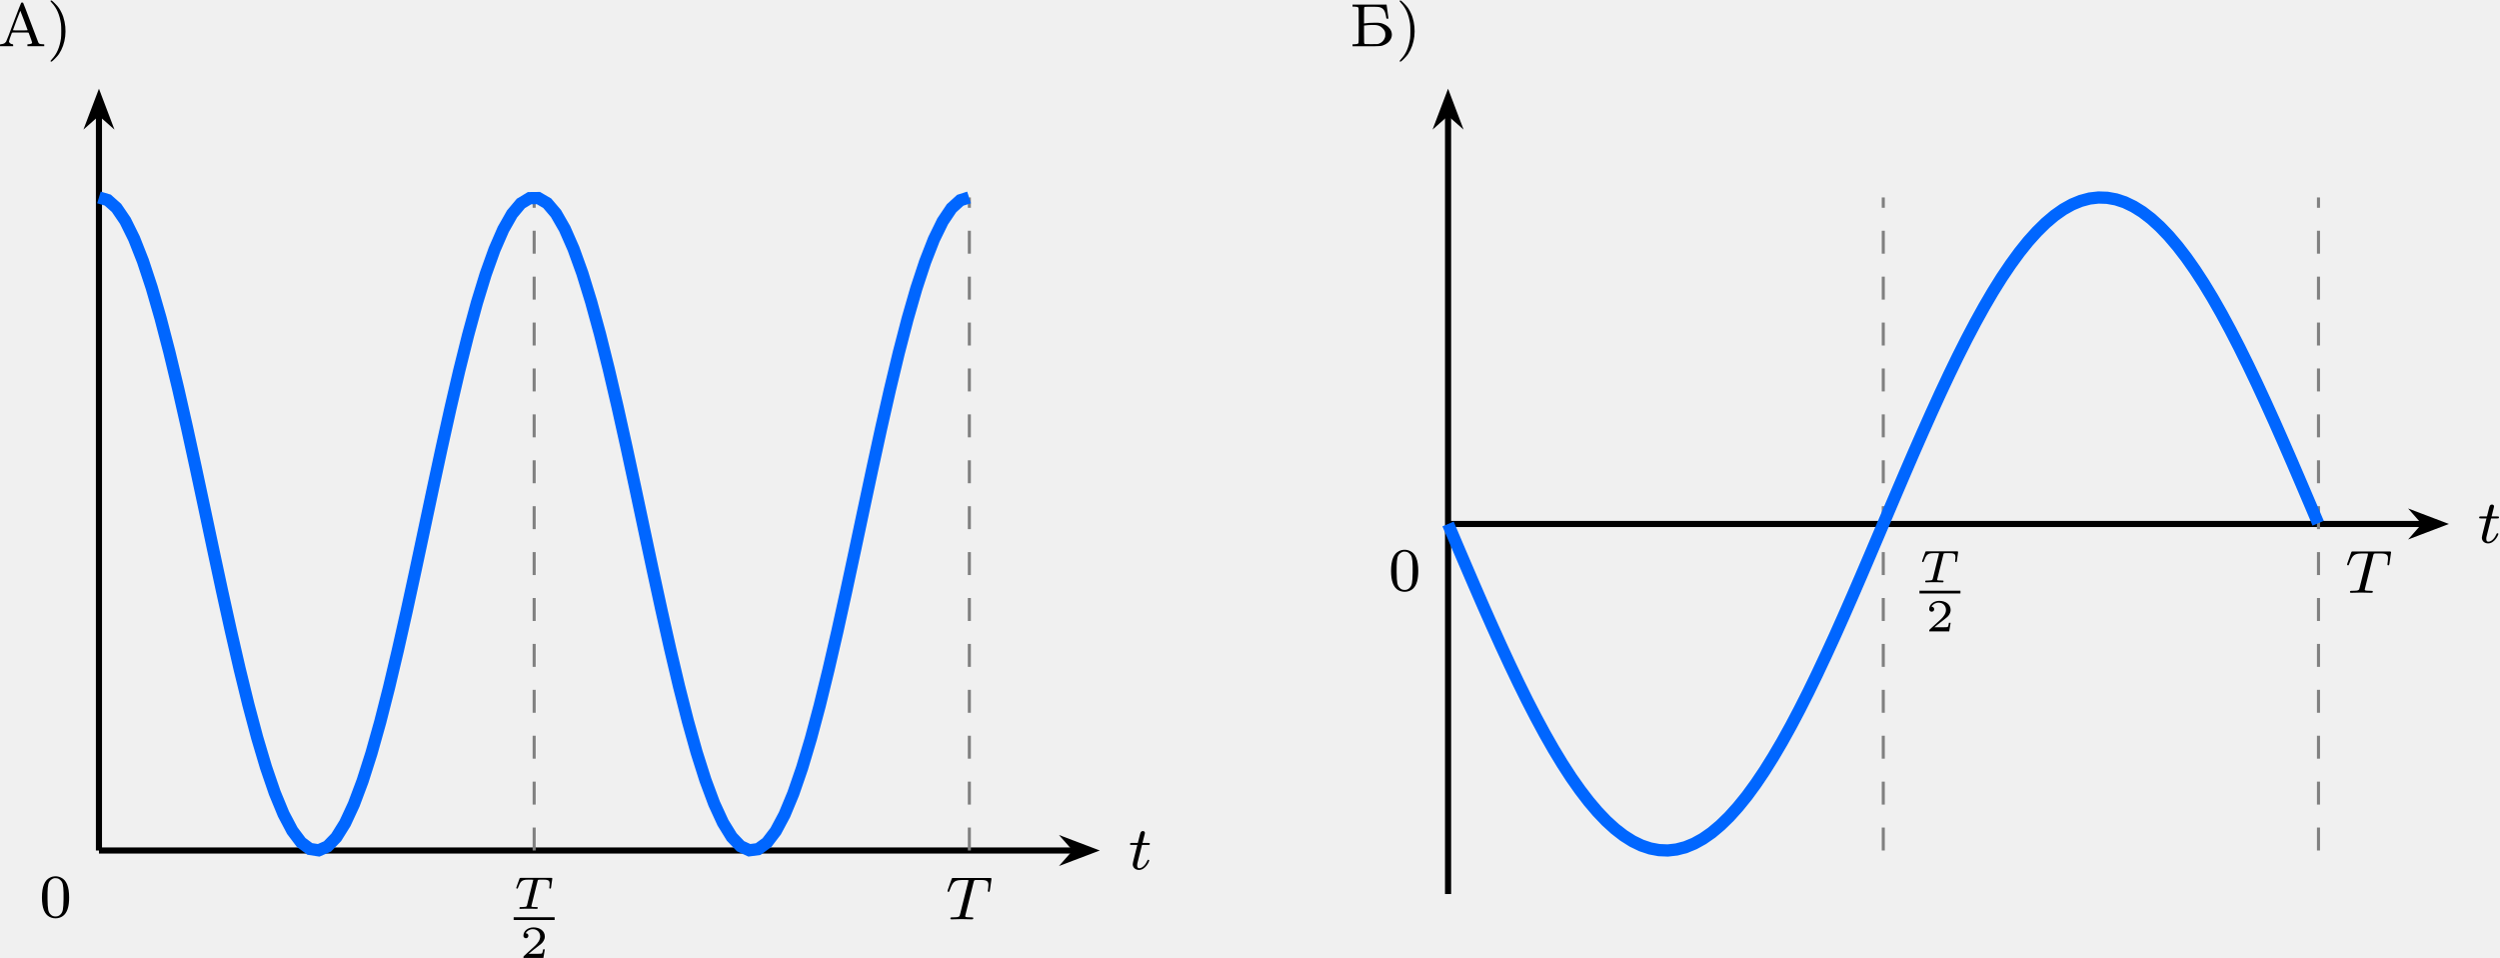
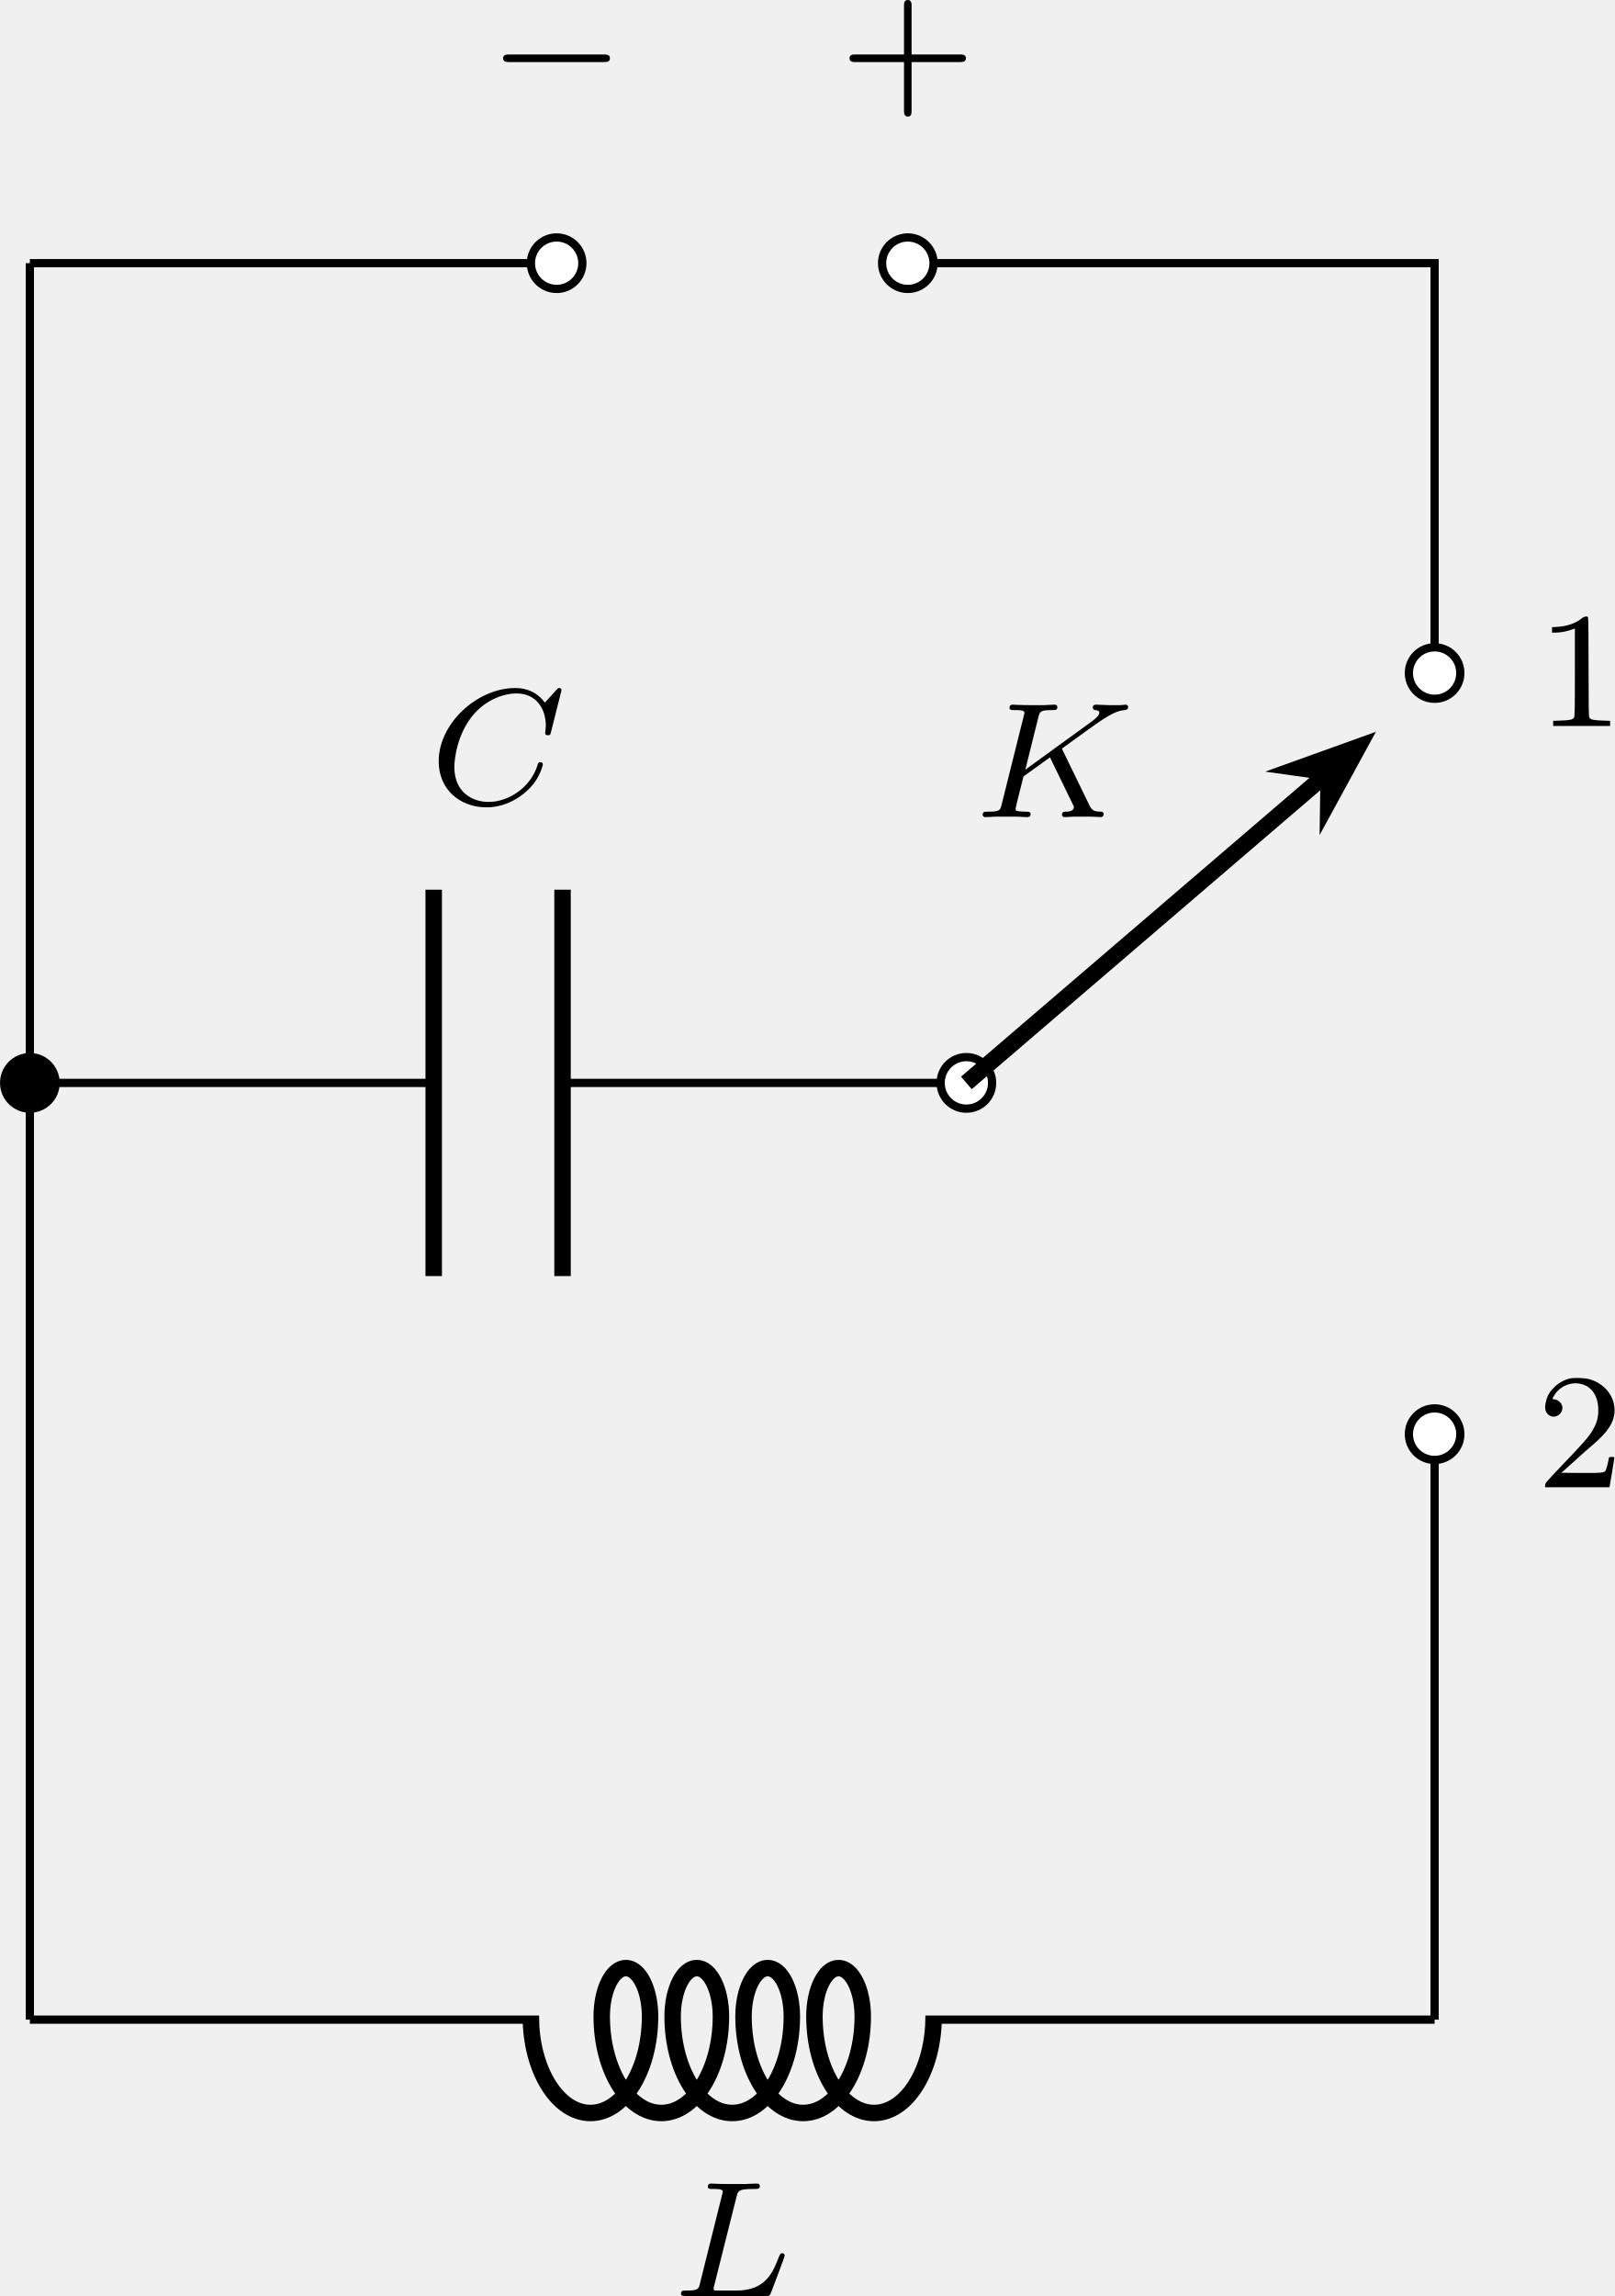
- <svg xmlns="http://www.w3.org/2000/svg" xmlns:xlink="http://www.w3.org/1999/xlink" version="1.1" width="423.207pt" height="162.16pt" viewBox="-66.425 -66.738 325.544 124.738">
+ <svg xmlns="http://www.w3.org/2000/svg" xmlns:xlink="http://www.w3.org/1999/xlink" version="1.1" width="101.649pt" height="144.51pt" viewBox="-57.055 -68.68 78.191 111.162">
  <defs>
-     <path id="g2-50" d="M3.216-1.118H2.995C2.983-1.034 2.923-.64 2.833-.574C2.792-.538 2.307-.538 2.224-.538H1.106L1.871-1.16C2.074-1.321 2.606-1.704 2.792-1.883C2.971-2.062 3.216-2.367 3.216-2.792C3.216-3.539 2.54-3.975 1.739-3.975C.968-3.975 .43-3.467 .43-2.905C.43-2.6 .687-2.564 .753-2.564C.903-2.564 1.076-2.672 1.076-2.887C1.076-3.019 .998-3.21 .735-3.21C.873-3.515 1.237-3.742 1.65-3.742C2.277-3.742 2.612-3.276 2.612-2.792C2.612-2.367 2.331-1.931 1.913-1.548L.496-.251C.436-.191 .43-.185 .43 0H3.031L3.216-1.118Z" />
-     <path id="g0-84" d="M3.108-3.599C3.156-3.79 3.168-3.802 3.413-3.802H3.963C4.603-3.802 4.692-3.616 4.692-3.27C4.692-3.186 4.68-3.025 4.657-2.839C4.651-2.821 4.639-2.756 4.639-2.738C4.639-2.678 4.686-2.642 4.752-2.642C4.848-2.642 4.86-2.702 4.872-2.792L5.033-3.939C5.033-4.041 4.967-4.041 4.848-4.041H.962C.807-4.041 .795-4.041 .753-3.915L.365-2.827C.341-2.756 .341-2.738 .341-2.732C.341-2.714 .347-2.642 .448-2.642C.532-2.642 .538-2.66 .592-2.815C.861-3.545 1.046-3.802 1.817-3.802H2.361C2.475-3.802 2.487-3.802 2.558-3.784L1.751-.514C1.71-.347 1.68-.293 1.512-.269C1.345-.239 .998-.239 .992-.239C.837-.239 .825-.239 .801-.221C.771-.197 .747-.114 .747-.084C.747-.078 .759 0 .861 0C1.022 0 1.201-.018 1.363-.018C1.602-.018 1.757-.024 1.919-.024C2.098-.024 2.277-.018 2.457-.018C2.63-.018 2.821 0 2.995 0C3.043 0 3.084 0 3.108-.042C3.12-.06 3.144-.132 3.144-.155C3.126-.239 3.084-.239 2.899-.239C2.768-.239 2.642-.245 2.511-.251C2.373-.263 2.301-.269 2.301-.359L3.108-3.599Z" />
-     <path id="g3-41" d="M.51-5.922C.478-5.882 .51-5.834 .685-5.643C1.331-4.941 1.69-4.105 1.865-2.917C1.913-2.566 1.913-1.387 1.865-1.028C1.69 .143 1.331 .988 .685 1.682C.51 1.881 .478 1.929 .51 1.961C.598 2.064 .677 2.016 1.068 1.626C1.283 1.411 1.522 1.14 1.602 1.012C2.479-.303 2.702-2.168 2.168-3.81C2.056-4.168 1.817-4.647 1.602-4.973C1.522-5.101 1.283-5.372 1.068-5.587C.677-5.978 .598-6.025 .51-5.922Z" />
-     <path id="g3-48" d="M1.753-5.268C1.666-5.252 1.498-5.197 1.379-5.133C.669-4.798 .327-3.945 .327-2.55C.327-1.196 .654-.367 1.315-.016C1.969 .319 2.782 .199 3.252-.303C3.674-.757 3.866-1.467 3.866-2.55C3.866-3.945 3.523-4.798 2.813-5.133C2.479-5.3 2.128-5.34 1.753-5.268ZM2.487-4.981C2.654-4.894 2.861-4.694 2.933-4.551C3.108-4.224 3.156-3.626 3.14-2.319C3.116-1.012 3.053-.669 2.766-.359C2.566-.151 2.383-.072 2.096-.072S1.626-.151 1.427-.359C1.14-.669 1.076-1.012 1.052-2.319C1.036-3.626 1.084-4.224 1.259-4.551C1.355-4.75 1.618-4.965 1.857-5.037C1.993-5.085 2.343-5.053 2.487-4.981Z" />
-     <path id="g3-192" d="M3.021-5.659C2.997-5.635 2.558-4.511 2.048-3.164C1.53-1.769 1.1-.654 1.052-.59C1.004-.534 .925-.454 .877-.414C.765-.335 .51-.263 .367-.263C.271-.263 .263-.263 .263-.135V-.008H1.124H1.977V-.135C1.977-.239 1.969-.263 1.921-.263C1.682-.263 1.435-.454 1.435-.638C1.435-.717 1.61-1.235 1.809-1.745C1.833-1.793 1.913-1.793 2.909-1.793C3.897-1.793 3.985-1.793 4.001-1.745C4.24-1.14 4.463-.486 4.447-.438C4.423-.359 4.272-.295 4.041-.271L3.834-.255V-.135V-.008H4.933H6.025V-.135V-.255L5.738-.271C5.42-.287 5.34-.327 5.252-.502C5.22-.558 4.774-1.737 4.256-3.116S3.3-5.635 3.276-5.659C3.244-5.683 3.188-5.699 3.148-5.699C3.1-5.699 3.045-5.683 3.021-5.659ZM3.387-3.387C3.634-2.718 3.85-2.144 3.858-2.12C3.873-2.072 3.81-2.064 2.909-2.064C2.112-2.064 1.945-2.072 1.953-2.104C1.993-2.264 2.893-4.639 2.909-4.623S3.14-4.057 3.387-3.387Z" />
-     <path id="g3-193" d="M.359-5.292V-5.157H.59C.885-5.157 1.044-5.117 1.116-5.037C1.164-4.973 1.164-4.814 1.164-2.71S1.164-.446 1.116-.391C1.044-.303 .885-.271 .59-.263H.359V-.128V0H2.096C4.081 0 4.113 0 4.575-.223C5.061-.454 5.38-.853 5.467-1.323C5.563-1.921 5.204-2.511 4.551-2.829C4.113-3.037 3.953-3.068 3.268-3.068C2.75-3.068 2.184-3.029 1.937-2.981L1.857-2.965V-3.993C1.857-4.838 1.865-5.037 1.897-5.085C1.937-5.141 1.985-5.141 2.805-5.141C3.443-5.141 3.714-5.133 3.834-5.101C4.368-4.965 4.591-4.67 4.718-3.913C4.742-3.77 4.766-3.634 4.766-3.618C4.766-3.61 4.83-3.595 4.902-3.595H5.045L5.029-3.69C5.013-3.746 4.965-4.113 4.918-4.511C4.862-4.91 4.814-5.276 4.806-5.332L4.79-5.428H2.574H.359ZM3.547-2.742C3.858-2.678 4.065-2.566 4.288-2.335C4.551-2.072 4.631-1.889 4.631-1.514C4.631-1.307 4.615-1.203 4.559-1.076C4.431-.741 4.176-.486 3.834-.351C3.674-.287 3.634-.279 2.805-.279C1.985-.279 1.937-.287 1.897-.343C1.865-.391 1.857-.598 1.857-1.546V-2.694L1.985-2.71C2.455-2.782 3.284-2.798 3.547-2.742Z" />
-     <path id="g1-84" d="M3.602-4.822C3.674-5.109 3.682-5.125 4.009-5.125H4.615C5.444-5.125 5.539-4.862 5.539-4.463C5.539-4.264 5.491-3.921 5.483-3.881C5.467-3.794 5.46-3.722 5.46-3.706C5.46-3.602 5.531-3.579 5.579-3.579C5.667-3.579 5.699-3.626 5.723-3.778L5.938-5.276C5.938-5.388 5.842-5.388 5.699-5.388H1.004C.805-5.388 .789-5.388 .733-5.22L.247-3.842C.231-3.802 .207-3.738 .207-3.69C.207-3.626 .263-3.579 .327-3.579C.414-3.579 .43-3.618 .478-3.754C.933-5.029 1.164-5.125 2.375-5.125H2.686C2.925-5.125 2.933-5.117 2.933-5.053C2.933-5.029 2.901-4.87 2.893-4.838L1.841-.654C1.769-.351 1.745-.263 .917-.263C.662-.263 .582-.263 .582-.112C.582-.104 .582 0 .717 0C.933 0 1.482-.024 1.698-.024H2.375C2.598-.024 3.156 0 3.379 0C3.443 0 3.563 0 3.563-.151C3.563-.263 3.475-.263 3.26-.263C3.068-.263 3.005-.263 2.798-.279C2.542-.303 2.511-.335 2.511-.438C2.511-.47 2.519-.502 2.542-.582L3.602-4.822Z" />
-     <path id="g1-116" d="M1.761-3.172H2.542C2.694-3.172 2.79-3.172 2.79-3.324C2.79-3.435 2.686-3.435 2.55-3.435H1.825L2.112-4.567C2.144-4.686 2.144-4.726 2.144-4.734C2.144-4.902 2.016-4.981 1.881-4.981C1.61-4.981 1.554-4.766 1.467-4.407L1.219-3.435H.454C.303-3.435 .199-3.435 .199-3.284C.199-3.172 .303-3.172 .438-3.172H1.156L.677-1.259C.63-1.06 .558-.781 .558-.669C.558-.191 .948 .08 1.371 .08C2.224 .08 2.71-1.044 2.71-1.14C2.71-1.227 2.638-1.243 2.59-1.243C2.503-1.243 2.495-1.211 2.439-1.092C2.279-.709 1.881-.143 1.395-.143C1.227-.143 1.132-.255 1.132-.518C1.132-.669 1.156-.757 1.18-.861L1.761-3.172Z" />
+     <path id="g3-49" d="M2.192-5.22C1.929-4.989 1.482-4.838 1.02-4.806L.749-4.79V-4.655V-4.527H.901C1.124-4.527 1.419-4.575 1.65-4.655L1.857-4.726V-2.59C1.857-.964 1.849-.446 1.817-.414C1.737-.311 1.634-.287 1.219-.271L.805-.255V-.135V-.008H2.184H3.563V-.135V-.255L3.148-.271C2.742-.287 2.63-.311 2.558-.414C2.527-.446 2.519-1.02 2.519-2.837C2.519-4.144 2.511-5.236 2.495-5.26C2.471-5.34 2.303-5.316 2.192-5.22Z" />
+     <path id="g3-50" d="M1.586-5.26C1.315-5.189 1.044-5.037 .853-4.838C.646-4.639 .526-4.439 .462-4.176C.367-3.826 .422-3.602 .63-3.475C.98-3.26 1.411-3.69 1.196-4.041C1.124-4.16 .972-4.256 .861-4.256S.757-4.296 .869-4.471C1.196-4.981 1.857-5.181 2.391-4.918C2.798-4.71 3.021-4.24 2.989-3.626C2.973-3.3 2.893-3.053 2.702-2.734C2.519-2.431 2.271-2.144 1.299-1.132C.486-.279 .414-.199 .414-.104V0H1.977H3.531L3.547-.08C3.555-.128 3.602-.414 3.658-.733C3.706-1.044 3.754-1.339 3.762-1.387C3.778-1.467 3.778-1.467 3.642-1.467C3.515-1.467 3.507-1.467 3.491-1.355C3.459-1.164 3.387-.893 3.347-.813C3.292-.701 3.14-.685 2.096-.693L1.203-.701L1.809-1.243C2.136-1.546 2.55-1.913 2.726-2.056C3.475-2.694 3.778-3.172 3.778-3.73C3.778-4.415 3.3-5.013 2.574-5.228C2.335-5.3 1.793-5.316 1.586-5.26Z" />
+     <path id="g1-67" d="M6.344-5.396C6.352-5.428 6.368-5.475 6.368-5.515C6.368-5.571 6.32-5.611 6.265-5.611S6.185-5.587 6.121-5.515L5.563-4.902C5.491-5.005 5.069-5.611 4.136-5.611C2.287-5.611 .422-3.897 .422-2.064C.422-.677 1.474 .167 2.742 .167C3.786 .167 4.67-.47 5.101-1.092C5.364-1.482 5.467-1.865 5.467-1.913C5.467-1.985 5.42-2.016 5.348-2.016C5.252-2.016 5.236-1.977 5.212-1.889C4.878-.789 3.802-.096 2.845-.096C2.032-.096 1.18-.574 1.18-1.793C1.18-2.048 1.267-3.379 2.152-4.376C2.75-5.045 3.563-5.348 4.192-5.348C5.197-5.348 5.611-4.543 5.611-3.786C5.611-3.674 5.579-3.523 5.579-3.427C5.579-3.324 5.683-3.324 5.715-3.324C5.818-3.324 5.834-3.355 5.866-3.499L6.344-5.396Z" />
+     <path id="g1-75" d="M4.28-3.204C4.272-3.22 4.232-3.3 4.232-3.308C4.232-3.324 4.368-3.419 4.447-3.475C5.077-3.937 5.938-4.559 6.201-4.726C6.607-4.981 6.902-5.149 7.261-5.181C7.325-5.189 7.436-5.197 7.436-5.34C7.428-5.396 7.38-5.444 7.325-5.444C7.317-5.444 7.093-5.42 7.038-5.42H6.719C6.583-5.42 6.384-5.42 6.312-5.428C6.257-5.428 5.946-5.444 5.89-5.444S5.723-5.444 5.723-5.292C5.723-5.284 5.731-5.189 5.85-5.181C5.914-5.173 6.041-5.157 6.041-5.061C6.041-4.933 5.882-4.798 5.866-4.79L5.802-4.734C5.778-4.71 5.746-4.678 5.707-4.655L2.455-2.295L3.084-4.822C3.156-5.109 3.172-5.181 3.754-5.181C3.913-5.181 4.009-5.181 4.009-5.332C4.009-5.34 4.001-5.444 3.873-5.444C3.722-5.444 3.531-5.428 3.379-5.42H2.877C2.112-5.42 1.905-5.444 1.849-5.444C1.809-5.444 1.69-5.444 1.69-5.292C1.69-5.181 1.785-5.181 1.921-5.181C2.184-5.181 2.415-5.181 2.415-5.053C2.415-5.021 2.407-5.013 2.383-4.91L1.315-.63C1.243-.327 1.227-.263 .638-.263C.486-.263 .391-.263 .391-.112C.391-.08 .414 0 .518 0C.669 0 .861-.016 1.012-.024H2.04C2.168-.016 2.431 0 2.55 0C2.59 0 2.71 0 2.71-.143C2.71-.263 2.614-.263 2.479-.263C2.423-.263 2.311-.263 2.176-.279C2.008-.295 1.985-.311 1.985-.391C1.985-.438 2.04-.638 2.064-.765L2.367-1.969L3.65-2.893L4.607-.925C4.639-.861 4.726-.685 4.758-.614C4.806-.534 4.806-.518 4.806-.486C4.806-.271 4.511-.263 4.423-.263C4.344-.263 4.232-.263 4.232-.112C4.232-.104 4.24 0 4.368 0C4.447 0 4.75-.016 4.822-.024H5.284C6.017-.024 5.994 0 6.097 0C6.129 0 6.249 0 6.249-.151C6.249-.263 6.137-.263 6.089-.263C5.778-.271 5.675-.327 5.547-.598L4.28-3.204Z" />
+     <path id="g1-76" d="M3.092-4.822C3.164-5.093 3.18-5.181 3.913-5.181C4.136-5.181 4.216-5.181 4.216-5.332C4.216-5.348 4.2-5.444 4.081-5.444C3.913-5.444 3.674-5.428 3.507-5.42H2.933C2.104-5.42 1.913-5.444 1.857-5.444C1.825-5.444 1.698-5.444 1.698-5.292C1.698-5.181 1.801-5.181 1.929-5.181C2.192-5.181 2.423-5.181 2.423-5.053C2.423-5.021 2.415-5.013 2.391-4.91L1.323-.63C1.251-.327 1.235-.263 .646-.263C.494-.263 .399-.263 .399-.112C.399 0 .502 0 .638 0H4.487C4.686 0 4.694-.008 4.758-.159C4.838-.383 5.42-1.881 5.42-1.961C5.42-2.032 5.356-2.072 5.3-2.072C5.212-2.072 5.197-2.016 5.141-1.897C4.854-1.156 4.511-.263 3.084-.263H2.072C2-.279 1.977-.279 1.977-.335C1.977-.399 1.993-.462 2.008-.51L3.092-4.822Z" />
+     <path id="g2-43" d="M3.475-1.809H5.818C5.93-1.809 6.105-1.809 6.105-1.993S5.93-2.176 5.818-2.176H3.475V-4.527C3.475-4.639 3.475-4.814 3.292-4.814S3.108-4.639 3.108-4.527V-2.176H.757C.646-2.176 .47-2.176 .47-1.993S.646-1.809 .757-1.809H3.108V.542C3.108 .654 3.108 .829 3.292 .829S3.475 .654 3.475 .542V-1.809Z" />
+     <path id="g0-0" d="M5.571-1.809C5.699-1.809 5.874-1.809 5.874-1.993S5.699-2.176 5.571-2.176H1.004C.877-2.176 .701-2.176 .701-1.993S.877-1.809 1.004-1.809H5.571Z" />
  </defs>
  <g id="page1">
-     <path d="M-53.535 44.012H73.637" stroke="#000" fill="none" stroke-width=".797" stroke-miterlimit="10" />
-     <path d="M75.727 44.012L72.887 42.934L73.836 44.012L72.887 45.09Z" />
-     <path d="M75.727 44.012L72.887 42.934L73.836 44.012L72.887 45.09Z" stroke="#000" fill="none" stroke-width=".797" stroke-miterlimit="10" />
-     <g transform="matrix(1 0 0 1 134.1137 2.4511)">
-       <use x="-53.535" y="44.012" xlink:href="#g1-116" />
+     <path d="M-55.609-55.938H-30.098" stroke="#000" fill="none" stroke-width=".399" stroke-miterlimit="10" />
+     <path d="M-28.852-55.938C-28.852-56.625-29.41-57.184-30.098-57.184S-31.344-56.625-31.344-55.938S-30.785-54.691-30.098-54.691S-28.852-55.25-28.852-55.938Z" fill="#fff" />
+     <path d="M-28.852-55.938C-28.852-56.625-29.41-57.184-30.098-57.184S-31.344-56.625-31.344-55.938S-30.785-54.691-30.098-54.691S-28.852-55.25-28.852-55.938Z" stroke="#000" fill="none" stroke-width=".399" stroke-miterlimit="10" />
+     <path d="M-13.09-55.938H12.422V-36.094" stroke="#000" fill="none" stroke-width=".399" stroke-miterlimit="10" />
+     <path d="M-11.844-55.938C-11.844-56.625-12.402-57.184-13.09-57.184S-14.336-56.625-14.336-55.938S-13.777-54.691-13.09-54.691S-11.844-55.25-11.844-55.938Z" fill="#fff" />
+     <path d="M-11.844-55.938C-11.844-56.625-12.402-57.184-13.09-57.184S-14.336-56.625-14.336-55.938S-13.777-54.691-13.09-54.691S-11.844-55.25-11.844-55.938Z" stroke="#000" fill="none" stroke-width=".399" stroke-miterlimit="10" />
+     <path d="M13.668-36.094C13.668-36.785 13.109-37.34 12.422-37.34S11.176-36.785 11.176-36.094C11.176-35.406 11.734-34.848 12.422-34.848S13.668-35.406 13.668-36.094Z" fill="#fff" />
+     <path d="M13.668-36.094C13.668-36.785 13.109-37.34 12.422-37.34S11.176-36.785 11.176-36.094C11.176-35.406 11.734-34.848 12.422-34.848S13.668-35.406 13.668-36.094Z" stroke="#000" fill="none" stroke-width=".399" stroke-miterlimit="10" />
+     <g transform="matrix(1 0 0 1 22.2186 -92.9694)">
+       <use x="-55.61" y="29.103" xlink:href="#g0-0" />
    </g>
-     <path d="M-53.535 44.012V-51.98" stroke="#000" fill="none" stroke-width=".797" stroke-miterlimit="10" />
-     <path d="M-53.535-54.066L-54.613-51.227L-53.535-52.18L-52.457-51.227Z" />
-     <path d="M-53.535-54.066L-54.613-51.227L-53.535-52.18L-52.457-51.227Z" stroke="#000" fill="none" stroke-width=".797" stroke-miterlimit="10" />
-     <g transform="matrix(1 0 0 1 -13.1529 -104.7249)">
-       <use x="-53.535" y="44.012" xlink:href="#g3-192" />
-       <use x="-47.194" y="44.012" xlink:href="#g3-41" />
+     <g transform="matrix(1 0 0 1 39.2269 -92.9694)">
+       <use x="-55.61" y="29.103" xlink:href="#g2-43" />
    </g>
-     <path d="M3.16 44.012V-41.027" stroke="#808080" fill="none" stroke-width=".399" stroke-miterlimit="10" stroke-dasharray="2.989 2.989" />
-     <path d="M59.852 44.012V-41.027" stroke="#808080" fill="none" stroke-width=".399" stroke-miterlimit="10" stroke-dasharray="2.989 2.989" />
-     <path d="M-53.535-41.027L-52.391-40.684L-51.246-39.664L-50.102-37.984L-48.957-35.668L-47.809-32.754L-46.664-29.289L-45.52-25.328L-44.375-20.938L-43.23-16.188L-42.086-11.148L-40.941-5.91L-39.797-.555L-38.652 4.836L-37.508 10.172L-36.359 15.371L-35.215 20.344L-34.07 25.016L-32.926 29.309L-31.781 33.156L-30.637 36.492L-29.492 39.266L-28.348 41.434L-27.203 42.957L-26.059 43.812L-24.91 43.988L-23.766 43.484L-22.621 42.301L-21.477 40.465L-20.332 38L-19.188 34.949L-18.043 31.359L-16.898 27.289L-15.754 22.805L-14.609 17.977L-13.461 12.883L-12.316 7.609L-11.172 2.234L-10.027-3.148L-8.883-8.461L-7.738-13.613L-6.594-18.52L-5.449-23.105L-4.305-27.297L-3.16-31.027L-2.012-34.23L-.867-36.859L.277-38.875L1.422-40.242L2.566-40.934L3.711-40.945L4.856-40.277L6-38.934L7.144-36.941L8.289-34.332L9.438-31.145L10.582-27.434L11.727-23.258L12.871-18.684L14.016-13.785L15.16-8.641L16.305-3.336L17.449 2.051L18.594 7.426L19.742 12.707L20.887 17.805L22.031 22.645L23.176 27.141L24.32 31.227L25.465 34.832L26.609 37.906L27.754 40.391L28.898 42.25L30.043 43.453L31.191 43.984L32.336 43.832L33.48 42.996L34.625 41.496L35.77 39.352L36.914 36.598L38.059 33.277L39.203 29.449L40.348 25.172L41.492 20.512L42.641 15.547L43.785 10.355L44.93 5.019L46.074-.367L47.219-5.727L48.363-10.973L49.508-16.016L50.652-20.777L51.797-25.184L52.942-29.16L54.09-32.641L55.234-35.574L56.379-37.914L57.524-39.617L58.668-40.66L59.813-41.027" stroke="#06f" fill="none" stroke-width="1.594" stroke-miterlimit="10" />
-     <g transform="matrix(1 0 0 1 -7.7521 8.6596)">
-       <use x="-53.535" y="44.012" xlink:href="#g3-48" />
+     <path d="M-55.609-55.938V29.102" stroke="#000" fill="none" stroke-width=".399" stroke-miterlimit="10" />
+     <path d="M-55.609-16.25H-36.051M-29.812-16.25H-10.254" stroke="#000" fill="none" stroke-width=".399" stroke-miterlimit="10" />
+     <path d="M-54.363-16.25C-54.363-16.941-54.922-17.5-55.609-17.5C-56.297-17.5-56.855-16.941-56.855-16.25C-56.855-15.562-56.297-15.004-55.609-15.004C-54.922-15.004-54.363-15.562-54.363-16.25Z" />
+     <path d="M-54.363-16.25C-54.363-16.941-54.922-17.5-55.609-17.5C-56.297-17.5-56.855-16.941-56.855-16.25C-56.855-15.562-56.297-15.004-55.609-15.004C-54.922-15.004-54.363-15.562-54.363-16.25Z" stroke="#000" fill="none" stroke-width=".399" stroke-miterlimit="10" />
+     <path d="M-36.051-25.605V-6.898M-29.812-25.605V-6.898" stroke="#000" fill="none" stroke-width=".797" stroke-miterlimit="10" />
+     <g transform="matrix(1 0 0 1 19.3781 -58.8615)">
+       <use x="-55.61" y="29.103" xlink:href="#g1-67" />
    </g>
-     <g transform="matrix(1 0 0 1 52.82857 10.8622)">
-       <use x="-52.34" y="40.753" xlink:href="#g0-84" />
+     <path d="M-9.008-16.25C-9.008-16.941-9.566-17.5-10.254-17.5C-10.945-17.5-11.5-16.941-11.5-16.25C-11.5-15.562-10.945-15.004-10.254-15.004C-9.566-15.004-9.008-15.562-9.008-16.25Z" fill="#fff" />
+     <path d="M-9.008-16.25C-9.008-16.941-9.566-17.5-10.254-17.5C-10.945-17.5-11.5-16.941-11.5-16.25C-11.5-15.562-10.945-15.004-10.254-15.004C-9.566-15.004-9.008-15.562-9.008-16.25Z" stroke="#000" fill="none" stroke-width=".399" stroke-miterlimit="10" />
+     <path d="M-10.254-16.25L7.141-31.164" stroke="#000" fill="none" stroke-width=".797" stroke-miterlimit="10" />
+     <path d="M8.727-32.52L5.871-31.492L7.293-31.293L7.273-29.855Z" />
+     <path d="M8.727-32.52L5.871-31.492L7.293-31.293L7.273-29.855Z" stroke="#000" fill="none" stroke-width=".797" stroke-miterlimit="10" />
+     <g transform="matrix(1 0 0 1 45.7546 -58.2223)">
+       <use x="-55.61" y="29.103" xlink:href="#g1-75" />
    </g>
-     <rect x="-52.34" y="41.84" height=".359" width="5.339" transform="matrix(1 0 0 1 52.82857 10.8622)" />
-     <g transform="matrix(1 0 0 1 52.82857 10.8622)">
-       <use x="-51.497" y="47.137" xlink:href="#g2-50" />
+     <g transform="matrix(1 0 0 1 72.9686 -62.6274)">
+       <use x="-55.61" y="29.103" xlink:href="#g3-49" />
    </g>
-     <g transform="matrix(1 0 0 1 110.334 8.9653)">
-       <use x="-53.535" y="44.012" xlink:href="#g1-84" />
+     <path d="M12.422 .758V29.102" stroke="#000" fill="none" stroke-width=".399" stroke-miterlimit="10" />
+     <path d="M13.668 .758C13.668 .066 13.109-.492 12.422-.492S11.176 .066 11.176 .758C11.176 1.445 11.734 2.004 12.422 2.004S13.668 1.445 13.668 .758Z" fill="#fff" />
+     <path d="M13.668 .758C13.668 .066 13.109-.492 12.422-.492S11.176 .066 11.176 .758C11.176 1.445 11.734 2.004 12.422 2.004S13.668 1.445 13.668 .758Z" stroke="#000" fill="none" stroke-width=".399" stroke-miterlimit="10" />
+     <g transform="matrix(1 0 0 1 72.9686 -25.77649)">
+       <use x="-55.61" y="29.103" xlink:href="#g3-50" />
    </g>
-     <path d="M122.215 1.492H249.387" stroke="#000" fill="none" stroke-width=".797" stroke-miterlimit="10" />
-     <path d="M251.476 1.492L248.637 .414L249.586 1.492L248.637 2.57Z" />
-     <path d="M251.476 1.492L248.637 .414L249.586 1.492L248.637 2.57Z" stroke="#000" fill="none" stroke-width=".797" stroke-miterlimit="10" />
-     <g transform="matrix(1 0 0 1 309.8641 -40.06905)">
-       <use x="-53.535" y="44.012" xlink:href="#g1-116" />
-     </g>
-     <path d="M122.215 49.68V-51.98" stroke="#000" fill="none" stroke-width=".797" stroke-miterlimit="10" />
-     <path d="M122.215-54.066L121.137-51.227L122.215-52.18L123.293-51.227Z" />
-     <path d="M122.215-54.066L121.137-51.227L122.215-52.18L123.293-51.227Z" stroke="#000" fill="none" stroke-width=".797" stroke-miterlimit="10" />
-     <g transform="matrix(1 0 0 1 162.9461 -104.7249)">
-       <use x="-53.535" y="44.012" xlink:href="#g3-193" />
-       <use x="-47.542" y="44.012" xlink:href="#g3-41" />
-     </g>
-     <path d="M178.91 44.012V-41.027" stroke="#808080" fill="none" stroke-width=".399" stroke-miterlimit="10" stroke-dasharray="2.989 2.989" />
-     <path d="M235.602 44.012V-41.027" stroke="#808080" fill="none" stroke-width=".399" stroke-miterlimit="10" stroke-dasharray="2.989 2.989" />
-     <path d="M122.215 1.492L123.359 4.188L124.504 6.871L125.649 9.535L126.793 12.164L127.942 14.754L129.086 17.289L130.231 19.758L131.375 22.156L132.52 24.473L133.664 26.691L134.809 28.816L135.953 30.824L137.098 32.715L138.242 34.484L139.391 36.117L140.535 37.613L141.68 38.961L142.824 40.16L143.969 41.203L145.113 42.086L146.258 42.809L147.402 43.363L148.547 43.746L149.692 43.961L150.84 44.008L151.984 43.879L153.129 43.582L154.274 43.113L155.418 42.48L156.563 41.684L157.707 40.719L158.852 39.602L159.996 38.328L161.145 36.91L162.289 35.344L163.434 33.648L164.578 31.816L165.723 29.867L166.867 27.805L168.012 25.633L169.156 23.367L170.301 21.008L171.445 18.574L172.594 16.074L173.738 13.512L174.883 10.898L176.027 8.254L177.172 5.578L178.317 2.887L179.461 .191L180.606-2.5L181.75-5.176L182.895-7.828L184.043-10.438L185.188-13L186.332-15.508L187.477-17.945L188.621-20.305L189.766-22.574L190.91-24.746L192.055-26.816L193.199-28.77L194.344-30.602L195.492-32.305L196.637-33.875L197.781-35.301L198.926-36.574L200.07-37.699L201.215-38.668L202.359-39.473L203.504-40.113L204.649-40.582L205.793-40.887L206.942-41.02L208.086-40.98L209.231-40.773L210.375-40.395L211.52-39.844L212.664-39.133L213.809-38.254L214.953-37.215L216.098-36.023L217.242-34.68L218.391-33.188L219.535-31.559L220.68-29.797L221.824-27.91L222.969-25.902L224.113-23.785L225.258-21.566L226.402-19.254L227.547-16.859L228.692-14.391L229.84-11.859L230.984-9.273L232.129-6.644L233.274-3.981L234.418-1.297L235.563 1.398" stroke="#06f" fill="none" stroke-width="1.594" stroke-miterlimit="10" />
-     <g transform="matrix(1 0 0 1 167.9981 -33.8606)">
-       <use x="-53.535" y="44.012" xlink:href="#g3-48" />
-     </g>
-     <g transform="matrix(1 0 0 1 235.9631 -31.658)">
-       <use x="-52.34" y="40.753" xlink:href="#g0-84" />
-     </g>
-     <rect x="-52.34" y="41.84" height=".359" width="5.339" transform="matrix(1 0 0 1 235.9631 -31.658)" />
-     <g transform="matrix(1 0 0 1 235.9631 -31.658)">
-       <use x="-51.497" y="47.137" xlink:href="#g2-50" />
-     </g>
-     <g transform="matrix(1 0 0 1 292.6561 -33.5549)">
-       <use x="-53.535" y="44.012" xlink:href="#g1-84" />
+     <path d="M12.422 29.102H-12.238M-30.949 29.102H-55.609" stroke="#000" fill="none" stroke-width=".399" stroke-miterlimit="10" />
+     <path d="M-11.84 28.945C-11.84 31.527-13.133 33.621-14.727 33.621C-16.32 33.621-17.613 31.527-17.613 28.945C-17.613 27.652-17.09 26.605-16.445 26.605C-15.797 26.605-15.273 27.652-15.273 28.945C-15.273 31.527-16.566 33.621-18.16 33.621C-19.754 33.621-21.047 31.527-21.047 28.945C-21.047 27.652-20.523 26.605-19.875 26.605C-19.23 26.605-18.707 27.652-18.707 28.945C-18.707 31.527-20 33.621-21.594 33.621C-23.188 33.621-24.48 31.527-24.48 28.945C-24.48 27.652-23.957 26.605-23.309 26.605C-22.664 26.605-22.141 27.652-22.141 28.945C-22.141 31.527-23.434 33.621-25.027 33.621C-26.621 33.621-27.914 31.527-27.914 28.945C-27.914 27.652-27.391 26.605-26.742 26.605C-26.098 26.605-25.574 27.652-25.574 28.945C-25.574 31.527-26.867 33.621-28.461 33.621C-30.055 33.621-31.348 31.527-31.348 28.945" stroke="#000" fill="none" stroke-width=".797" stroke-miterlimit="10" stroke-linejoin="bevel" />
+     <g transform="matrix(1 0 0 1 31.1365 13.3784)">
+       <use x="-55.61" y="29.103" xlink:href="#g1-76" />
    </g>
  </g>
</svg>
